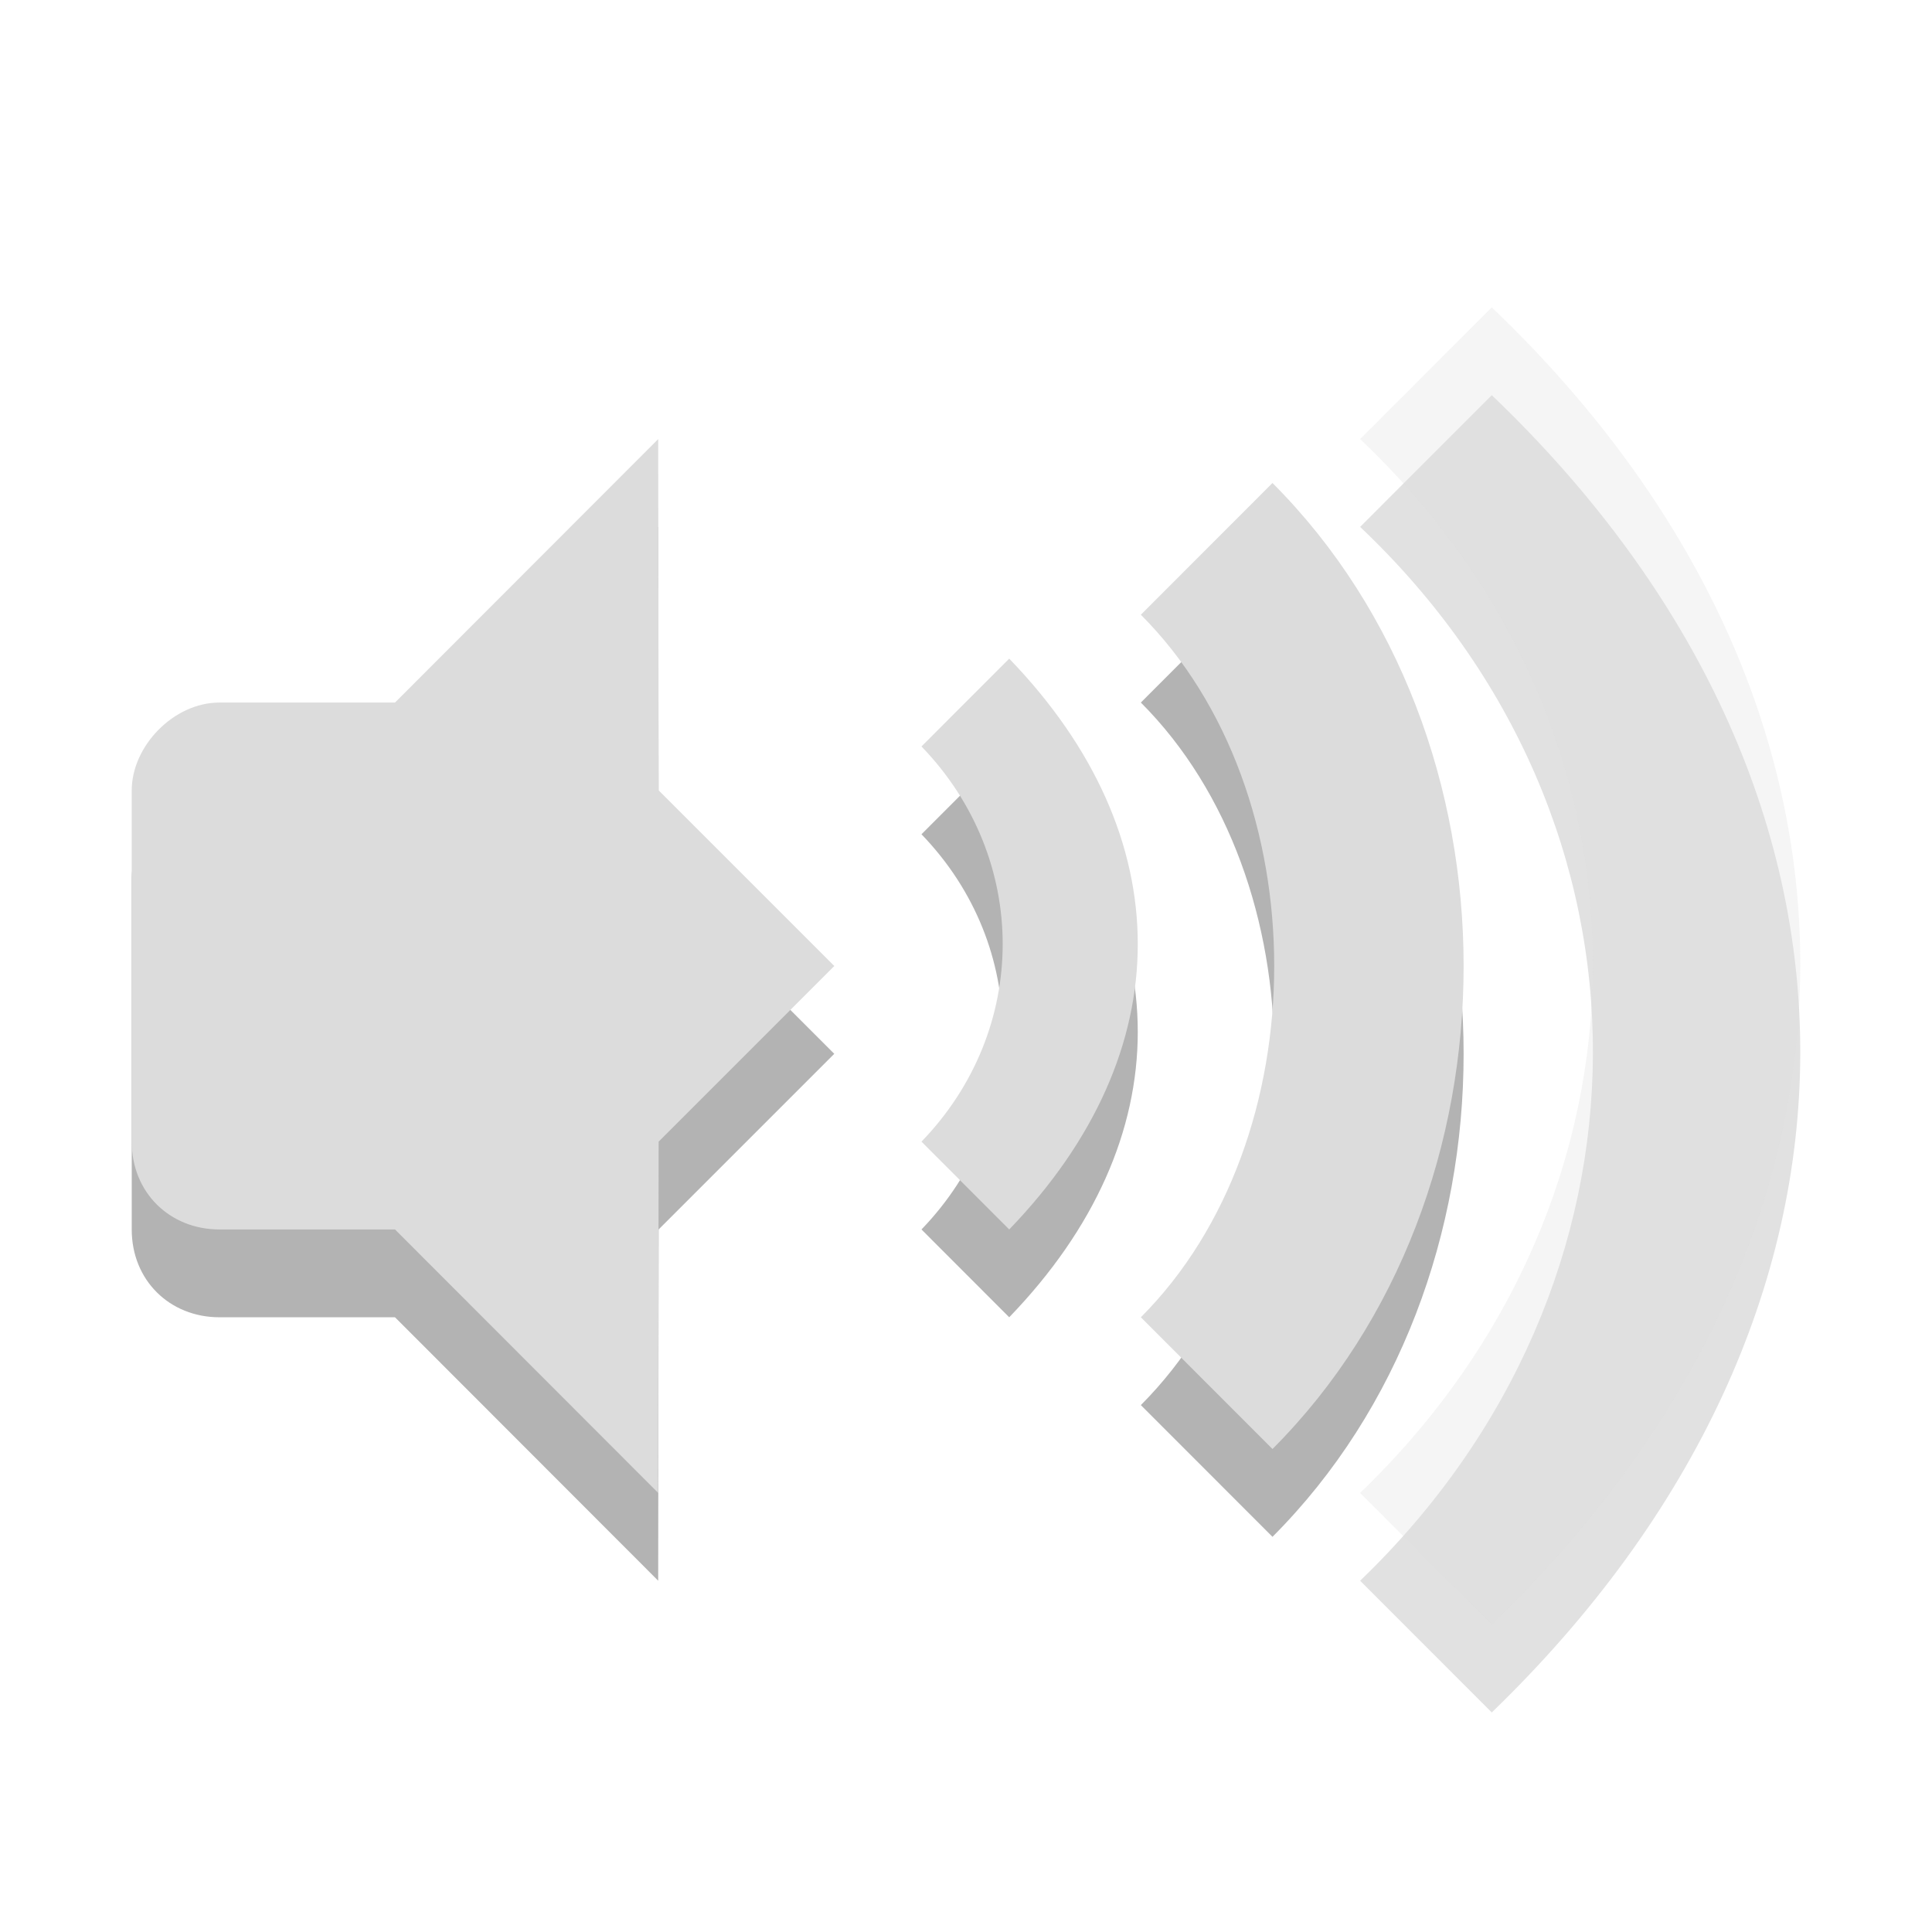
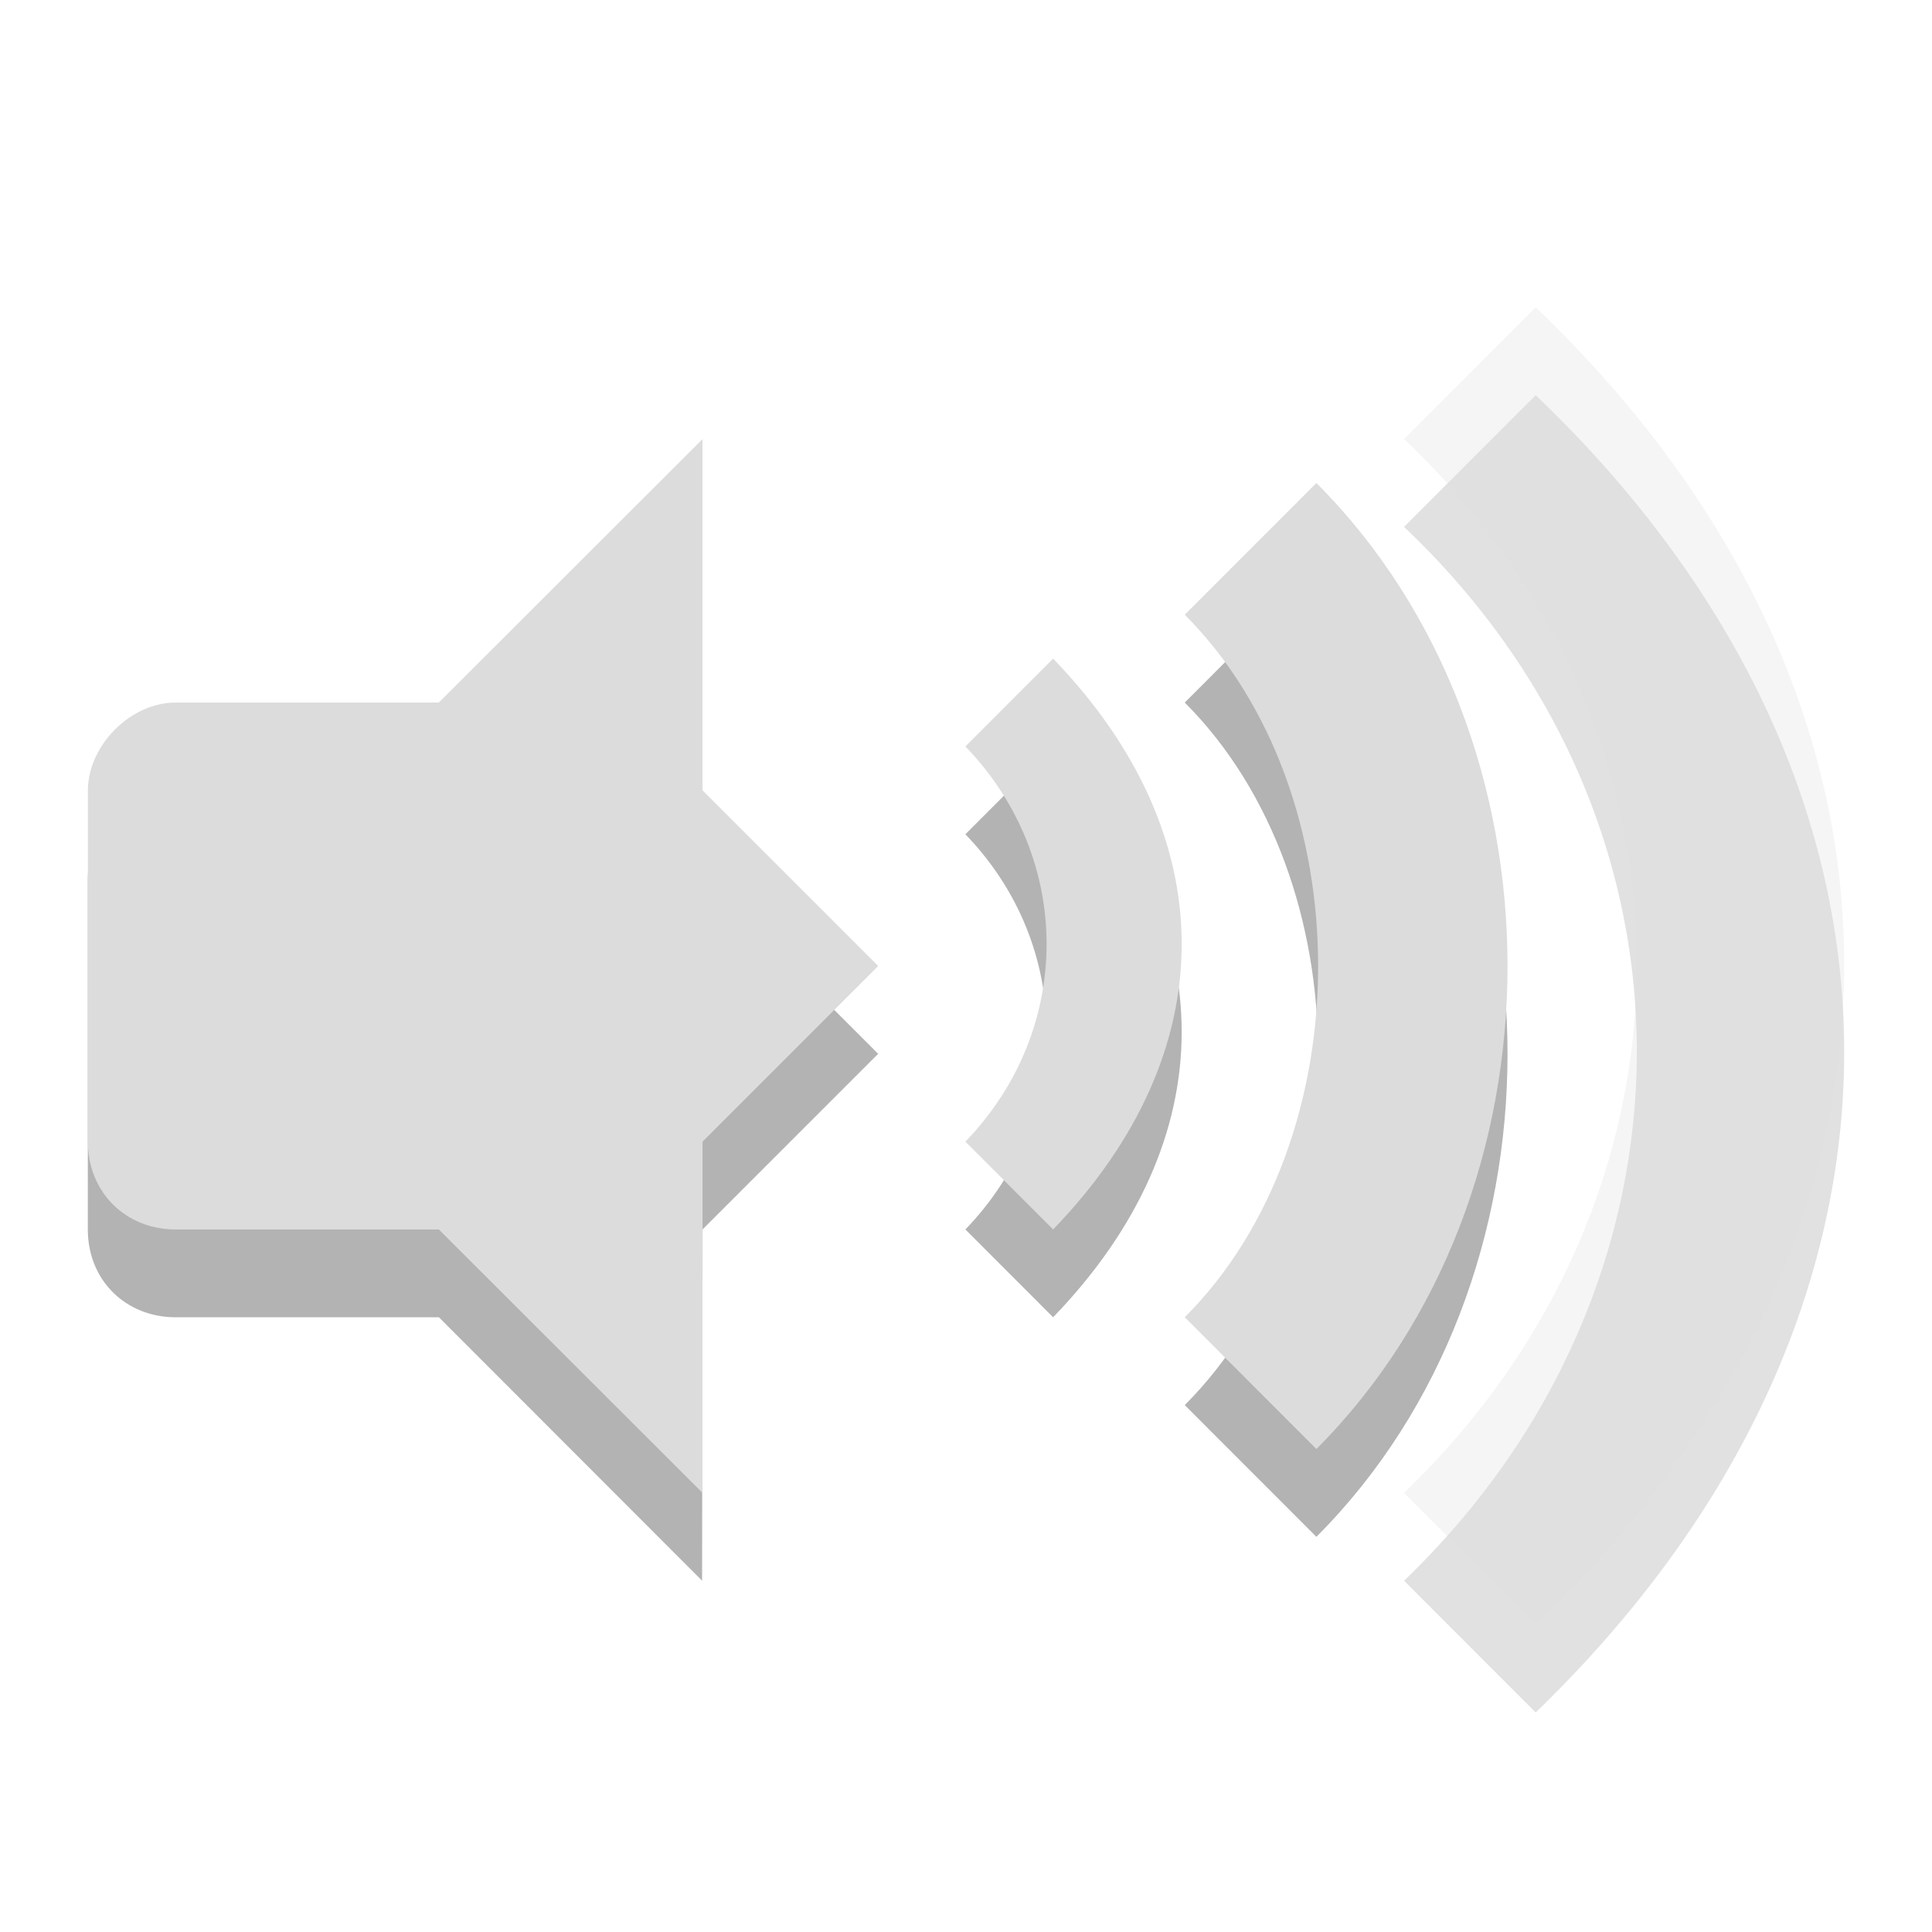
- <svg xmlns="http://www.w3.org/2000/svg" width="22" viewBox="0 0 22 22" height="22">
-   <defs>
-     <clipPath>
-       <rect height="6.375" width="3.825" y="220.75" x="26.85" fill="#bebebe" color="#bebebe" />
+ <svg xmlns="http://www.w3.org/2000/svg" width="22" viewBox="0 0 22 22" height="22" id="svg2" version="1.1">
+   <defs id="defs4">
+     <clipPath id="clipPath6">
+       <rect height="6.375" width="3.825" y="220.75" x="26.85" fill="#bebebe" color="#bebebe" id="rect8" />
    </clipPath>
-     <clipPath>
-       <rect height="5.216" width="2.898" y="221.33" x="26.966" fill="#bebebe" color="#bebebe" />
+     <clipPath id="clipPath10">
+       <rect height="5.216" width="2.898" y="221.33" x="26.966" fill="#bebebe" color="#bebebe" id="rect12" />
    </clipPath>
-     <clipPath>
-       <rect height="4.874" width="1.876" y="221.5" x="26.999" fill="#bebebe" color="#bebebe" />
+     <clipPath id="clipPath14">
+       <rect height="4.874" width="1.876" y="221.5" x="26.999" fill="#bebebe" color="#bebebe" id="rect16" />
    </clipPath>
  </defs>
-   <g transform="translate(-0.5000001,0)">
-     <path d="m 11.992,8.5 -0.999,1 c 1.233,1.276 1.233,3.224 0,4.5 l 0.999,1 c 1.952,-2.021 1.952,-4.479 0,-6.5 z" opacity="0.3" color="#000000" />
-     <path d="m 13.491,8 c 2.025,2.027 2.025,5.973 0,8 l 1.499,1.5 c 2.902,-2.905 2.902,-8.095 0,-11 z" opacity="0.3" color="#000000" />
-     <path d="m 15.988,6 c 3.561,3.372 3.508,8.628 0,12 l 1.499,1.5 c 4.658,-4.5 4.71,-10.5 0,-15 z" opacity="0.12" color="#000000" />
-     <path d="m 11.992,7.5 -0.999,1 c 1.233,1.276 1.233,3.224 0,4.5 l 0.999,1 c 1.952,-2.021 1.952,-4.479 0,-6.5 z" fill="#dcdcdc" color="#000000" />
-     <path d="m 13.491,7 c 2.025,2.027 2.025,5.973 0,8 l 1.499,1.5 c 2.902,-2.905 2.902,-8.095 0,-11 z" fill="#dcdcdc" color="#000000" />
-     <path d="m 15.988,5 c 3.561,3.372 3.508,8.628 0,12 l 1.499,1.5 c 4.658,-4.5 4.71,-10.5 0,-15 z" opacity="0.3" fill="#dcdcdc" color="#000000" />
-     <g transform="translate(0,1)" opacity="0.3">
-       <path d="m 7.995,5 -2.997,3 0,6 2.997,3 L 8,13 10,11 8,9 z" />
-       <path d="M 2.999,8 C 2.476,8 2,8.498 2,9 l 0,4 c 0,0.58 0.433,1 0.999,1 l 2.997,0 0,-6 z" />
-     </g>
-     <g>
-       <path d="m 7.995,5 -2.997,3 0,6 2.997,3 L 8,13 10,11 8,9 z" fill="#dcdcdc" />
-       <path d="M 2.999,8 C 2.476,8 2,8.498 2,9 l 0,4 c 0,0.58 0.433,1 0.999,1 l 2.997,0 0,-6 z" fill="#dcdcdc" />
-     </g>
+   <path style="opacity:0.3;color:#000000" id="path20" d="m 11.992,8.5 -0.999,1 c 1.233,1.276 1.233,3.224 0,4.5 l 0.999,1 c 1.952,-2.021 1.952,-4.479 0,-6.5 z" />
+   <path style="opacity:0.3;color:#000000" id="path22" d="m 13.491,8 c 2.025,2.027 2.025,5.973 0,8 l 1.499,1.5 c 2.902,-2.905 2.902,-8.095 0,-11 z" />
+   <path style="opacity:0.12;color:#000000" id="path24" d="m 15.988,6 c 3.561,3.372 3.508,8.628 0,12 l 1.499,1.5 c 4.658,-4.5 4.71,-10.5 0,-15 z" />
+   <path style="color:#000000;fill:#dcdcdc" id="path26" d="m 11.992,7.5 -0.999,1 c 1.233,1.276 1.233,3.224 0,4.5 l 0.999,1 c 1.952,-2.021 1.952,-4.479 0,-6.5 z" />
+   <path style="color:#000000;fill:#dcdcdc;opacity:1" id="path28" d="m 13.491,7 c 2.025,2.027 2.025,5.973 0,8 l 1.499,1.5 c 2.902,-2.905 2.902,-8.095 0,-11 z" />
+   <path style="color:#000000;fill:#dcdcdc;opacity:0.3" id="path30" d="m 15.988,5 c 3.561,3.372 3.508,8.628 0,12 l 1.499,1.5 c 4.658,-4.5 4.71,-10.5 0,-15 z" />
+   <g style="opacity:0.3" id="g32" transform="translate(0,1)">
+     <path id="path34" d="m 7.995,5 -2.997,3 0,6 2.997,3 L 8,13 10,11 8,9 z" />
+     <path id="path36" d="M 1.999,8 C 1.476,8 1,8.498 1,9 l 0,4 c 0,0.58 0.433,1 0.999,1 l 3.997,0 0,-6 z" />
+   </g>
+   <g id="g38">
+     <path style="fill:#dcdcdc" id="path40" d="m 8,5 -3.003,3 0,6 L 8,17 8,13 10,11 8,9 z" />
+     <path style="fill:#dcdcdc" id="path42" d="M 2,8 C 1.477,8 1.001,8.498 1.001,9 l 0,4 c 0,0.58 0.433,1 0.999,1 l 3.996,0 0,-6 z" />
  </g>
</svg>
